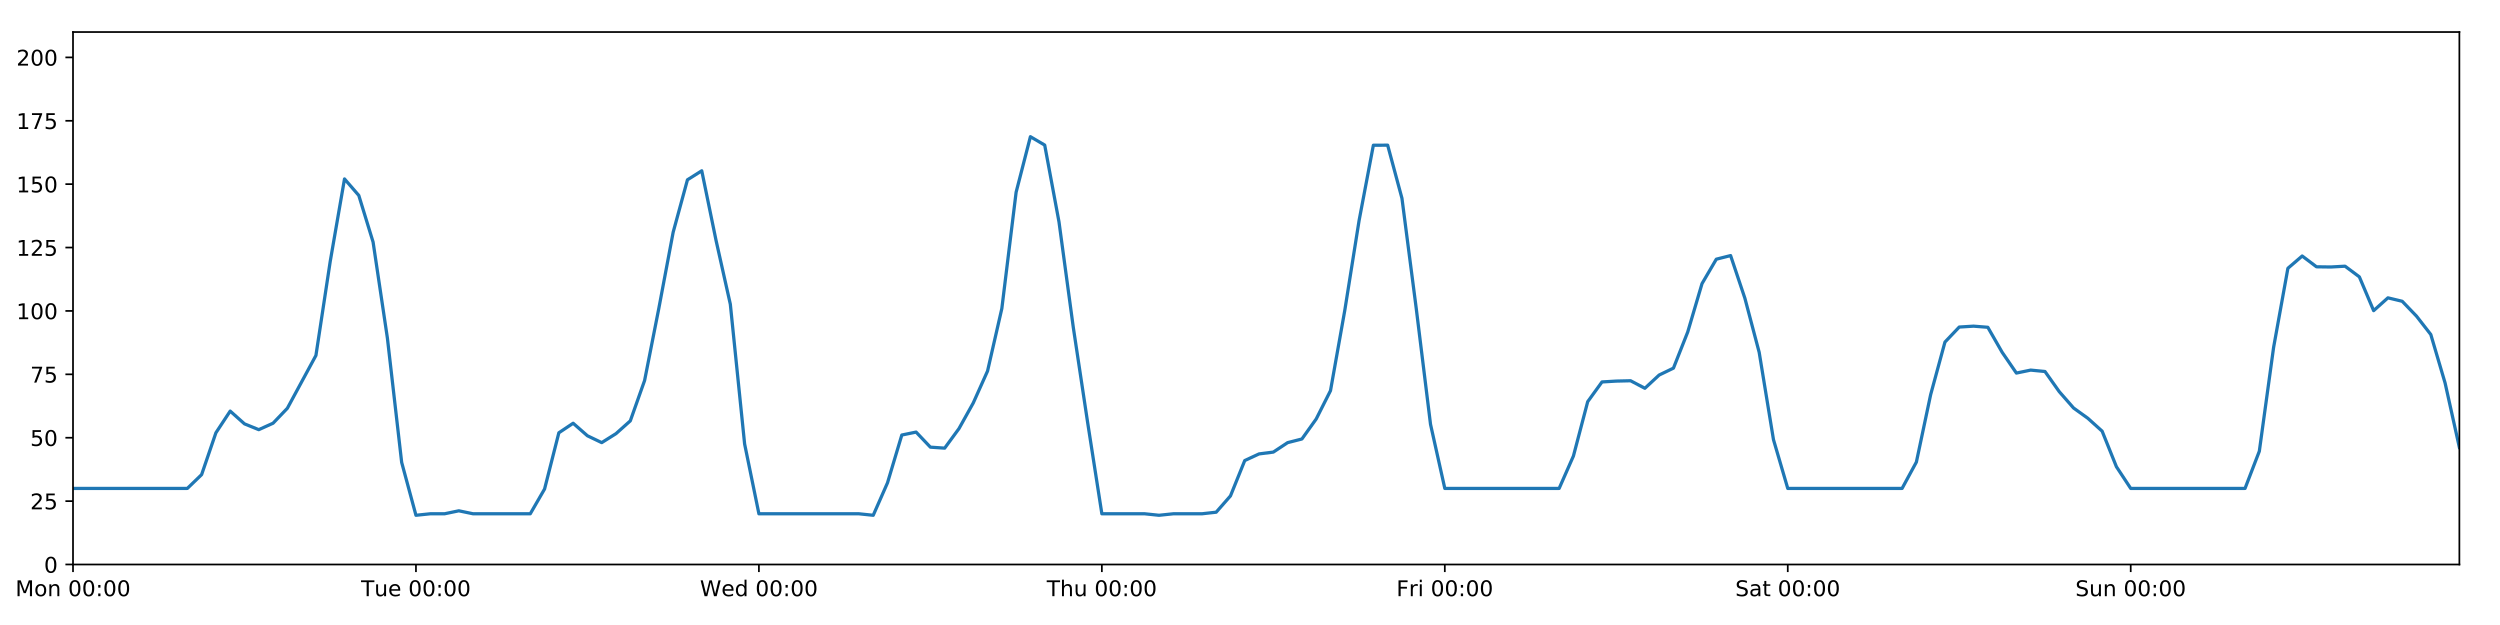
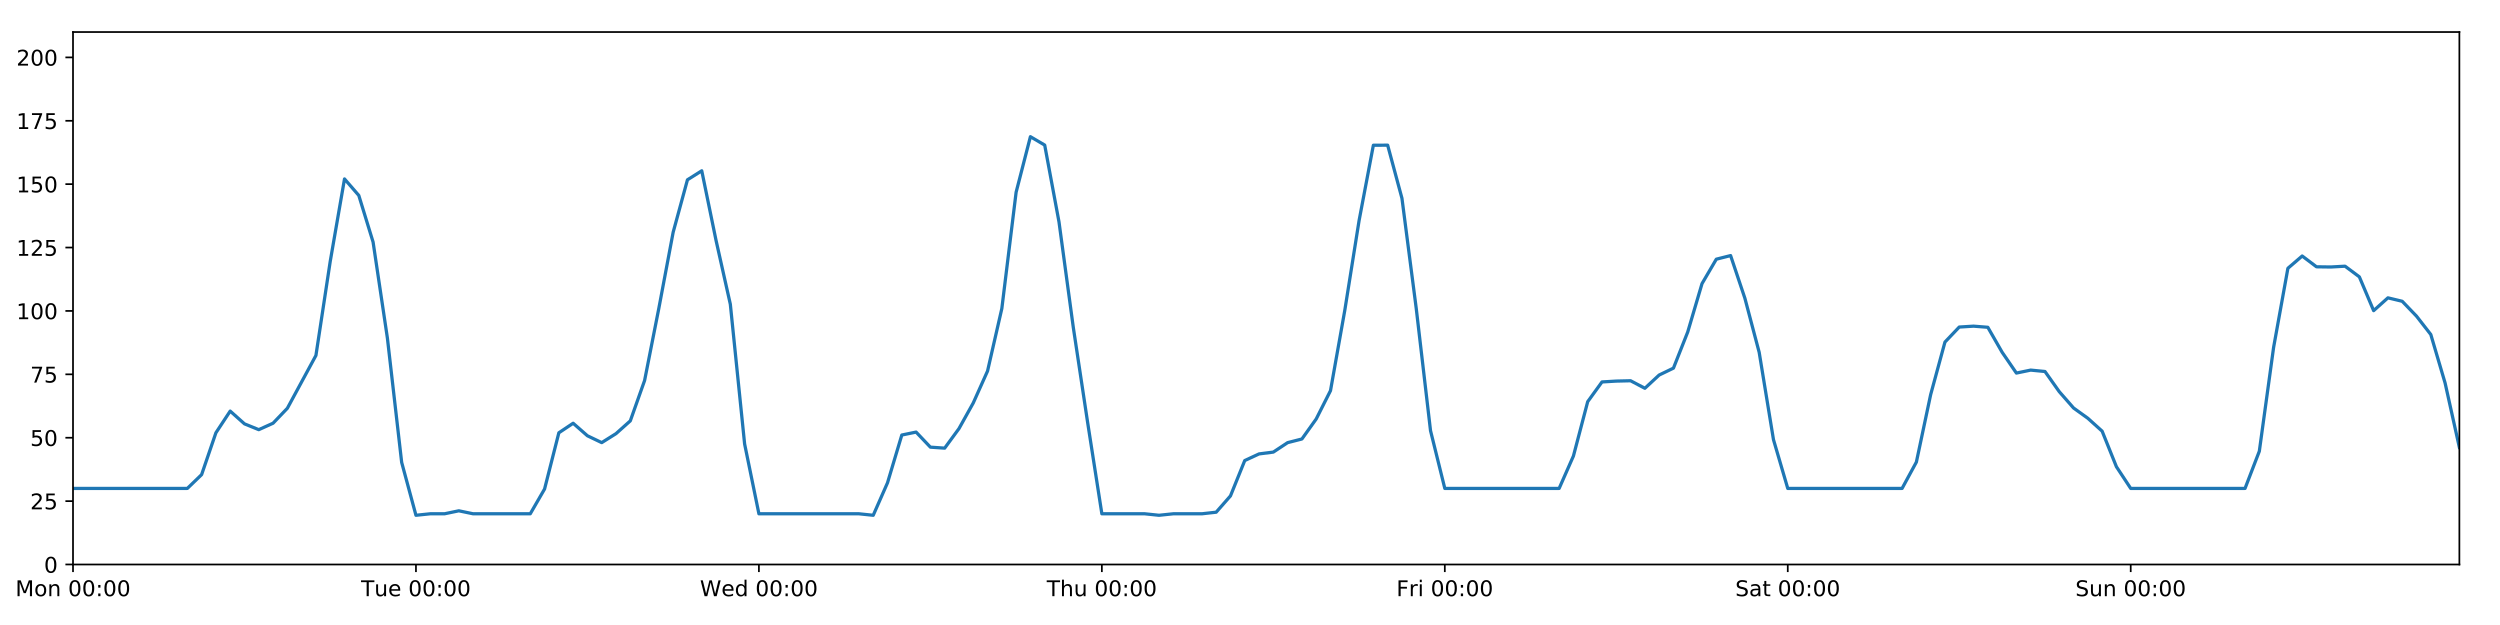
<svg xmlns="http://www.w3.org/2000/svg" xmlns:xlink="http://www.w3.org/1999/xlink" height="288pt" version="1.1" viewBox="0 0 1152 288" width="1152pt">
  <defs>
    <style type="text/css">
*{stroke-linecap:butt;stroke-linejoin:round;}
  </style>
  </defs>
  <g id="figure_1">
    <g id="patch_1">
      <path d="M 0 288  L 1152 288  L 1152 0  L 0 0  z " style="fill:#ffffff;" />
    </g>
    <g id="axes_1">
      <g id="patch_2">
        <path d="M 33.64 260.12  L 1133.28 260.12  L 1133.28 14.76  L 33.64 14.76  z " style="fill:#ffffff;" />
      </g>
      <g id="matplotlib.axis_1">
        <g id="xtick_1">
          <g id="line2d_1">
            <defs>
-               <path d="M 0 0  L 0 3.5  " id="m3efb5c898a" style="stroke:#000000;stroke-width:0.8;" />
-             </defs>
-             <g>
-               <use style="stroke:#000000;stroke-width:0.8;" x="33.64" xlink:href="#m3efb5c898a" y="260.12" />
+               <path d="M 0 0  L 0 3.5  " id="m5579f9724c" style="stroke:#000000;stroke-width:0.8;" />
+             </defs>
+             <g>
+               <use style="stroke:#000000;stroke-width:0.8;" x="33.64" xlink:href="#m5579f9724c" y="260.12" />
            </g>
          </g>
          <g id="text_1">
            <defs>
              <path d="M 9.812 72.906  L 24.516 72.906  L 43.109 23.297  L 61.812 72.906  L 76.516 72.906  L 76.516 0  L 66.891 0  L 66.891 64.016  L 48.094 14.016  L 38.188 14.016  L 19.391 64.016  L 19.391 0  L 9.812 0  z " id="DejaVuSans-77" />
              <path d="M 30.609 48.391  Q 23.391 48.391 19.188 42.75  Q 14.984 37.109 14.984 27.297  Q 14.984 17.484 19.156 11.844  Q 23.344 6.203 30.609 6.203  Q 37.797 6.203 41.984 11.859  Q 46.188 17.531 46.188 27.297  Q 46.188 37.016 41.984 42.703  Q 37.797 48.391 30.609 48.391  z M 30.609 56  Q 42.328 56 49.016 48.375  Q 55.719 40.766 55.719 27.297  Q 55.719 13.875 49.016 6.219  Q 42.328 -1.422 30.609 -1.422  Q 18.844 -1.422 12.172 6.219  Q 5.516 13.875 5.516 27.297  Q 5.516 40.766 12.172 48.375  Q 18.844 56 30.609 56  z " id="DejaVuSans-111" />
              <path d="M 54.891 33.016  L 54.891 0  L 45.906 0  L 45.906 32.719  Q 45.906 40.484 42.875 44.328  Q 39.844 48.188 33.797 48.188  Q 26.516 48.188 22.312 43.547  Q 18.109 38.922 18.109 30.906  L 18.109 0  L 9.078 0  L 9.078 54.688  L 18.109 54.688  L 18.109 46.188  Q 21.344 51.125 25.703 53.562  Q 30.078 56 35.797 56  Q 45.219 56 50.047 50.172  Q 54.891 44.344 54.891 33.016  z " id="DejaVuSans-110" />
              <path id="DejaVuSans-32" />
              <path d="M 31.781 66.406  Q 24.172 66.406 20.328 58.906  Q 16.5 51.422 16.5 36.375  Q 16.5 21.391 20.328 13.891  Q 24.172 6.391 31.781 6.391  Q 39.453 6.391 43.281 13.891  Q 47.125 21.391 47.125 36.375  Q 47.125 51.422 43.281 58.906  Q 39.453 66.406 31.781 66.406  z M 31.781 74.219  Q 44.047 74.219 50.516 64.516  Q 56.984 54.828 56.984 36.375  Q 56.984 17.969 50.516 8.266  Q 44.047 -1.422 31.781 -1.422  Q 19.531 -1.422 13.062 8.266  Q 6.594 17.969 6.594 36.375  Q 6.594 54.828 13.062 64.516  Q 19.531 74.219 31.781 74.219  z " id="DejaVuSans-48" />
              <path d="M 11.719 12.406  L 22.016 12.406  L 22.016 0  L 11.719 0  z M 11.719 51.703  L 22.016 51.703  L 22.016 39.312  L 11.719 39.312  z " id="DejaVuSans-58" />
            </defs>
            <g transform="translate(7.099375 274.7184)scale(0.1 -0.1)">
              <use xlink:href="#DejaVuSans-77" />
              <use x="86.279" xlink:href="#DejaVuSans-111" />
              <use x="147.461" xlink:href="#DejaVuSans-110" />
              <use x="210.84" xlink:href="#DejaVuSans-32" />
              <use x="242.627" xlink:href="#DejaVuSans-48" />
              <use x="306.25" xlink:href="#DejaVuSans-48" />
              <use x="369.873" xlink:href="#DejaVuSans-58" />
              <use x="403.564" xlink:href="#DejaVuSans-48" />
              <use x="467.188" xlink:href="#DejaVuSans-48" />
            </g>
          </g>
        </g>
        <g id="xtick_2">
          <g id="line2d_2">
            <g>
-               <use style="stroke:#000000;stroke-width:0.8;" x="191.672" xlink:href="#m3efb5c898a" y="260.12" />
+               <use style="stroke:#000000;stroke-width:0.8;" x="191.672" xlink:href="#m5579f9724c" y="260.12" />
            </g>
          </g>
          <g id="text_2">
            <defs>
              <path d="M -0.297 72.906  L 61.375 72.906  L 61.375 64.594  L 35.5 64.594  L 35.5 0  L 25.594 0  L 25.594 64.594  L -0.297 64.594  z " id="DejaVuSans-84" />
              <path d="M 8.5 21.578  L 8.5 54.688  L 17.484 54.688  L 17.484 21.922  Q 17.484 14.156 20.5 10.266  Q 23.531 6.391 29.594 6.391  Q 36.859 6.391 41.078 11.031  Q 45.312 15.672 45.312 23.688  L 45.312 54.688  L 54.297 54.688  L 54.297 0  L 45.312 0  L 45.312 8.406  Q 42.047 3.422 37.719 1  Q 33.406 -1.422 27.688 -1.422  Q 18.266 -1.422 13.375 4.438  Q 8.5 10.297 8.5 21.578  z M 31.109 56  z " id="DejaVuSans-117" />
              <path d="M 56.203 29.594  L 56.203 25.203  L 14.891 25.203  Q 15.484 15.922 20.484 11.062  Q 25.484 6.203 34.422 6.203  Q 39.594 6.203 44.453 7.469  Q 49.312 8.734 54.109 11.281  L 54.109 2.781  Q 49.266 0.734 44.188 -0.344  Q 39.109 -1.422 33.891 -1.422  Q 20.797 -1.422 13.156 6.188  Q 5.516 13.812 5.516 26.812  Q 5.516 40.234 12.766 48.109  Q 20.016 56 32.328 56  Q 43.359 56 49.781 48.891  Q 56.203 41.797 56.203 29.594  z M 47.219 32.234  Q 47.125 39.594 43.094 43.984  Q 39.062 48.391 32.422 48.391  Q 24.906 48.391 20.391 44.141  Q 15.875 39.891 15.188 32.172  z " id="DejaVuSans-101" />
            </defs>
            <g transform="translate(166.3862 274.7184)scale(0.1 -0.1)">
              <use xlink:href="#DejaVuSans-84" />
              <use x="60.85" xlink:href="#DejaVuSans-117" />
              <use x="124.229" xlink:href="#DejaVuSans-101" />
              <use x="185.752" xlink:href="#DejaVuSans-32" />
              <use x="217.539" xlink:href="#DejaVuSans-48" />
              <use x="281.162" xlink:href="#DejaVuSans-48" />
              <use x="344.785" xlink:href="#DejaVuSans-58" />
              <use x="378.477" xlink:href="#DejaVuSans-48" />
              <use x="442.1" xlink:href="#DejaVuSans-48" />
            </g>
          </g>
        </g>
        <g id="xtick_3">
          <g id="line2d_3">
            <g>
-               <use style="stroke:#000000;stroke-width:0.8;" x="349.704" xlink:href="#m3efb5c898a" y="260.12" />
+               <use style="stroke:#000000;stroke-width:0.8;" x="349.704" xlink:href="#m5579f9724c" y="260.12" />
            </g>
          </g>
          <g id="text_3">
            <defs>
              <path d="M 3.328 72.906  L 13.281 72.906  L 28.609 11.281  L 43.891 72.906  L 54.984 72.906  L 70.312 11.281  L 85.594 72.906  L 95.609 72.906  L 77.297 0  L 64.891 0  L 49.516 63.281  L 33.984 0  L 21.578 0  z " id="DejaVuSans-87" />
              <path d="M 45.406 46.391  L 45.406 75.984  L 54.391 75.984  L 54.391 0  L 45.406 0  L 45.406 8.203  Q 42.578 3.328 38.25 0.953  Q 33.938 -1.422 27.875 -1.422  Q 17.969 -1.422 11.734 6.484  Q 5.516 14.406 5.516 27.297  Q 5.516 40.188 11.734 48.094  Q 17.969 56 27.875 56  Q 33.938 56 38.25 53.625  Q 42.578 51.266 45.406 46.391  z M 14.797 27.297  Q 14.797 17.391 18.875 11.75  Q 22.953 6.109 30.078 6.109  Q 37.203 6.109 41.297 11.75  Q 45.406 17.391 45.406 27.297  Q 45.406 37.203 41.297 42.844  Q 37.203 48.484 30.078 48.484  Q 22.953 48.484 18.875 42.844  Q 14.797 37.203 14.797 27.297  z " id="DejaVuSans-100" />
            </defs>
            <g transform="translate(322.5151 274.7184)scale(0.1 -0.1)">
              <use xlink:href="#DejaVuSans-87" />
              <use x="98.799" xlink:href="#DejaVuSans-101" />
              <use x="160.322" xlink:href="#DejaVuSans-100" />
              <use x="223.799" xlink:href="#DejaVuSans-32" />
              <use x="255.586" xlink:href="#DejaVuSans-48" />
              <use x="319.209" xlink:href="#DejaVuSans-48" />
              <use x="382.832" xlink:href="#DejaVuSans-58" />
              <use x="416.523" xlink:href="#DejaVuSans-48" />
              <use x="480.146" xlink:href="#DejaVuSans-48" />
            </g>
          </g>
        </g>
        <g id="xtick_4">
          <g id="line2d_4">
            <g>
-               <use style="stroke:#000000;stroke-width:0.8;" x="507.736" xlink:href="#m3efb5c898a" y="260.12" />
+               <use style="stroke:#000000;stroke-width:0.8;" x="507.736" xlink:href="#m5579f9724c" y="260.12" />
            </g>
          </g>
          <g id="text_4">
            <defs>
              <path d="M 54.891 33.016  L 54.891 0  L 45.906 0  L 45.906 32.719  Q 45.906 40.484 42.875 44.328  Q 39.844 48.188 33.797 48.188  Q 26.516 48.188 22.312 43.547  Q 18.109 38.922 18.109 30.906  L 18.109 0  L 9.078 0  L 9.078 75.984  L 18.109 75.984  L 18.109 46.188  Q 21.344 51.125 25.703 53.562  Q 30.078 56 35.797 56  Q 45.219 56 50.047 50.172  Q 54.891 44.344 54.891 33.016  z " id="DejaVuSans-104" />
            </defs>
            <g transform="translate(482.3464 274.7184)scale(0.1 -0.1)">
              <use xlink:href="#DejaVuSans-84" />
              <use x="61.084" xlink:href="#DejaVuSans-104" />
              <use x="124.463" xlink:href="#DejaVuSans-117" />
              <use x="187.842" xlink:href="#DejaVuSans-32" />
              <use x="219.629" xlink:href="#DejaVuSans-48" />
              <use x="283.252" xlink:href="#DejaVuSans-48" />
              <use x="346.875" xlink:href="#DejaVuSans-58" />
              <use x="380.566" xlink:href="#DejaVuSans-48" />
              <use x="444.189" xlink:href="#DejaVuSans-48" />
            </g>
          </g>
        </g>
        <g id="xtick_5">
          <g id="line2d_5">
            <g>
-               <use style="stroke:#000000;stroke-width:0.8;" x="665.768" xlink:href="#m3efb5c898a" y="260.12" />
+               <use style="stroke:#000000;stroke-width:0.8;" x="665.768" xlink:href="#m5579f9724c" y="260.12" />
            </g>
          </g>
          <g id="text_5">
            <defs>
              <path d="M 9.812 72.906  L 51.703 72.906  L 51.703 64.594  L 19.672 64.594  L 19.672 43.109  L 48.578 43.109  L 48.578 34.812  L 19.672 34.812  L 19.672 0  L 9.812 0  z " id="DejaVuSans-70" />
              <path d="M 41.109 46.297  Q 39.594 47.172 37.812 47.578  Q 36.031 48 33.891 48  Q 26.266 48 22.188 43.047  Q 18.109 38.094 18.109 28.812  L 18.109 0  L 9.078 0  L 9.078 54.688  L 18.109 54.688  L 18.109 46.188  Q 20.953 51.172 25.484 53.578  Q 30.031 56 36.531 56  Q 37.453 56 38.578 55.875  Q 39.703 55.766 41.062 55.516  z " id="DejaVuSans-114" />
              <path d="M 9.422 54.688  L 18.406 54.688  L 18.406 0  L 9.422 0  z M 9.422 75.984  L 18.406 75.984  L 18.406 64.594  L 9.422 64.594  z " id="DejaVuSans-105" />
            </defs>
            <g transform="translate(643.4551 274.7184)scale(0.1 -0.1)">
              <use xlink:href="#DejaVuSans-70" />
              <use x="57.41" xlink:href="#DejaVuSans-114" />
              <use x="98.523" xlink:href="#DejaVuSans-105" />
              <use x="126.307" xlink:href="#DejaVuSans-32" />
              <use x="158.094" xlink:href="#DejaVuSans-48" />
              <use x="221.717" xlink:href="#DejaVuSans-48" />
              <use x="285.34" xlink:href="#DejaVuSans-58" />
              <use x="319.031" xlink:href="#DejaVuSans-48" />
              <use x="382.654" xlink:href="#DejaVuSans-48" />
            </g>
          </g>
        </g>
        <g id="xtick_6">
          <g id="line2d_6">
            <g>
-               <use style="stroke:#000000;stroke-width:0.8;" x="823.8" xlink:href="#m3efb5c898a" y="260.12" />
+               <use style="stroke:#000000;stroke-width:0.8;" x="823.8" xlink:href="#m5579f9724c" y="260.12" />
            </g>
          </g>
          <g id="text_6">
            <defs>
              <path d="M 53.516 70.516  L 53.516 60.891  Q 47.906 63.578 42.922 64.891  Q 37.938 66.219 33.297 66.219  Q 25.25 66.219 20.875 63.094  Q 16.5 59.969 16.5 54.203  Q 16.5 49.359 19.406 46.891  Q 22.312 44.438 30.422 42.922  L 36.375 41.703  Q 47.406 39.594 52.656 34.297  Q 57.906 29 57.906 20.125  Q 57.906 9.516 50.797 4.047  Q 43.703 -1.422 29.984 -1.422  Q 24.812 -1.422 18.969 -0.25  Q 13.141 0.922 6.891 3.219  L 6.891 13.375  Q 12.891 10.016 18.656 8.297  Q 24.422 6.594 29.984 6.594  Q 38.422 6.594 43.016 9.906  Q 47.609 13.234 47.609 19.391  Q 47.609 24.75 44.312 27.781  Q 41.016 30.812 33.5 32.328  L 27.484 33.5  Q 16.453 35.688 11.516 40.375  Q 6.594 45.062 6.594 53.422  Q 6.594 63.094 13.406 68.656  Q 20.219 74.219 32.172 74.219  Q 37.312 74.219 42.625 73.281  Q 47.953 72.359 53.516 70.516  z " id="DejaVuSans-83" />
              <path d="M 34.281 27.484  Q 23.391 27.484 19.188 25  Q 14.984 22.516 14.984 16.5  Q 14.984 11.719 18.141 8.906  Q 21.297 6.109 26.703 6.109  Q 34.188 6.109 38.703 11.406  Q 43.219 16.703 43.219 25.484  L 43.219 27.484  z M 52.203 31.203  L 52.203 0  L 43.219 0  L 43.219 8.297  Q 40.141 3.328 35.547 0.953  Q 30.953 -1.422 24.312 -1.422  Q 15.922 -1.422 10.953 3.297  Q 6 8.016 6 15.922  Q 6 25.141 12.172 29.828  Q 18.359 34.516 30.609 34.516  L 43.219 34.516  L 43.219 35.406  Q 43.219 41.609 39.141 45  Q 35.062 48.391 27.688 48.391  Q 23 48.391 18.547 47.266  Q 14.109 46.141 10.016 43.891  L 10.016 52.203  Q 14.938 54.109 19.578 55.047  Q 24.219 56 28.609 56  Q 40.484 56 46.344 49.844  Q 52.203 43.703 52.203 31.203  z " id="DejaVuSans-97" />
              <path d="M 18.312 70.219  L 18.312 54.688  L 36.812 54.688  L 36.812 47.703  L 18.312 47.703  L 18.312 18.016  Q 18.312 11.328 20.141 9.422  Q 21.969 7.516 27.594 7.516  L 36.812 7.516  L 36.812 0  L 27.594 0  Q 17.188 0 13.234 3.875  Q 9.281 7.766 9.281 18.016  L 9.281 47.703  L 2.688 47.703  L 2.688 54.688  L 9.281 54.688  L 9.281 70.219  z " id="DejaVuSans-116" />
            </defs>
            <g transform="translate(799.6036 274.7184)scale(0.1 -0.1)">
              <use xlink:href="#DejaVuSans-83" />
              <use x="63.477" xlink:href="#DejaVuSans-97" />
              <use x="124.756" xlink:href="#DejaVuSans-116" />
              <use x="163.965" xlink:href="#DejaVuSans-32" />
              <use x="195.752" xlink:href="#DejaVuSans-48" />
              <use x="259.375" xlink:href="#DejaVuSans-48" />
              <use x="322.998" xlink:href="#DejaVuSans-58" />
              <use x="356.689" xlink:href="#DejaVuSans-48" />
              <use x="420.312" xlink:href="#DejaVuSans-48" />
            </g>
          </g>
        </g>
        <g id="xtick_7">
          <g id="line2d_7">
            <g>
-               <use style="stroke:#000000;stroke-width:0.8;" x="981.833" xlink:href="#m3efb5c898a" y="260.12" />
+               <use style="stroke:#000000;stroke-width:0.8;" x="981.833" xlink:href="#m5579f9724c" y="260.12" />
            </g>
          </g>
          <g id="text_7">
            <g transform="translate(956.3224 274.7184)scale(0.1 -0.1)">
              <use xlink:href="#DejaVuSans-83" />
              <use x="63.477" xlink:href="#DejaVuSans-117" />
              <use x="126.855" xlink:href="#DejaVuSans-110" />
              <use x="190.234" xlink:href="#DejaVuSans-32" />
              <use x="222.021" xlink:href="#DejaVuSans-48" />
              <use x="285.645" xlink:href="#DejaVuSans-48" />
              <use x="349.268" xlink:href="#DejaVuSans-58" />
              <use x="382.959" xlink:href="#DejaVuSans-48" />
              <use x="446.582" xlink:href="#DejaVuSans-48" />
            </g>
          </g>
        </g>
      </g>
      <g id="matplotlib.axis_2">
        <g id="ytick_1">
          <g id="line2d_8">
            <defs>
-               <path d="M 0 0  L -3.5 0  " id="m06d12d106d" style="stroke:#000000;stroke-width:0.8;" />
-             </defs>
-             <g>
-               <use style="stroke:#000000;stroke-width:0.8;" x="33.64" xlink:href="#m06d12d106d" y="260.12" />
+               <path d="M 0 0  L -3.5 0  " id="maf91a306f3" style="stroke:#000000;stroke-width:0.8;" />
+             </defs>
+             <g>
+               <use style="stroke:#000000;stroke-width:0.8;" x="33.64" xlink:href="#maf91a306f3" y="260.12" />
            </g>
          </g>
          <g id="text_8">
            <g transform="translate(20.2775 263.9192)scale(0.1 -0.1)">
              <use xlink:href="#DejaVuSans-48" />
            </g>
          </g>
        </g>
        <g id="ytick_2">
          <g id="line2d_9">
            <g>
-               <use style="stroke:#000000;stroke-width:0.8;" x="33.64" xlink:href="#m06d12d106d" y="230.91" />
+               <use style="stroke:#000000;stroke-width:0.8;" x="33.64" xlink:href="#maf91a306f3" y="230.91" />
            </g>
          </g>
          <g id="text_9">
            <defs>
              <path d="M 19.188 8.297  L 53.609 8.297  L 53.609 0  L 7.328 0  L 7.328 8.297  Q 12.938 14.109 22.625 23.891  Q 32.328 33.688 34.812 36.531  Q 39.547 41.844 41.422 45.531  Q 43.312 49.219 43.312 52.781  Q 43.312 58.594 39.234 62.25  Q 35.156 65.922 28.609 65.922  Q 23.969 65.922 18.812 64.312  Q 13.672 62.703 7.812 59.422  L 7.812 69.391  Q 13.766 71.781 18.938 73  Q 24.125 74.219 28.422 74.219  Q 39.75 74.219 46.484 68.547  Q 53.219 62.891 53.219 53.422  Q 53.219 48.922 51.531 44.891  Q 49.859 40.875 45.406 35.406  Q 44.188 33.984 37.641 27.219  Q 31.109 20.453 19.188 8.297  z " id="DejaVuSans-50" />
              <path d="M 10.797 72.906  L 49.516 72.906  L 49.516 64.594  L 19.828 64.594  L 19.828 46.734  Q 21.969 47.469 24.109 47.828  Q 26.266 48.188 28.422 48.188  Q 40.625 48.188 47.75 41.5  Q 54.891 34.812 54.891 23.391  Q 54.891 11.625 47.562 5.094  Q 40.234 -1.422 26.906 -1.422  Q 22.312 -1.422 17.547 -0.641  Q 12.797 0.141 7.719 1.703  L 7.719 11.625  Q 12.109 9.234 16.797 8.062  Q 21.484 6.891 26.703 6.891  Q 35.156 6.891 40.078 11.328  Q 45.016 15.766 45.016 23.391  Q 45.016 31 40.078 35.438  Q 35.156 39.891 26.703 39.891  Q 22.75 39.891 18.812 39.016  Q 14.891 38.141 10.797 36.281  z " id="DejaVuSans-53" />
            </defs>
            <g transform="translate(13.915 234.7097)scale(0.1 -0.1)">
              <use xlink:href="#DejaVuSans-50" />
              <use x="63.623" xlink:href="#DejaVuSans-53" />
            </g>
          </g>
        </g>
        <g id="ytick_3">
          <g id="line2d_10">
            <g>
-               <use style="stroke:#000000;stroke-width:0.8;" x="33.64" xlink:href="#m06d12d106d" y="201.701" />
+               <use style="stroke:#000000;stroke-width:0.8;" x="33.64" xlink:href="#maf91a306f3" y="201.701" />
            </g>
          </g>
          <g id="text_10">
            <g transform="translate(13.915 205.5002)scale(0.1 -0.1)">
              <use xlink:href="#DejaVuSans-53" />
              <use x="63.623" xlink:href="#DejaVuSans-48" />
            </g>
          </g>
        </g>
        <g id="ytick_4">
          <g id="line2d_11">
            <g>
-               <use style="stroke:#000000;stroke-width:0.8;" x="33.64" xlink:href="#m06d12d106d" y="172.491" />
+               <use style="stroke:#000000;stroke-width:0.8;" x="33.64" xlink:href="#maf91a306f3" y="172.491" />
            </g>
          </g>
          <g id="text_11">
            <defs>
              <path d="M 8.203 72.906  L 55.078 72.906  L 55.078 68.703  L 28.609 0  L 18.312 0  L 43.219 64.594  L 8.203 64.594  z " id="DejaVuSans-55" />
            </defs>
            <g transform="translate(13.915 176.2906)scale(0.1 -0.1)">
              <use xlink:href="#DejaVuSans-55" />
              <use x="63.623" xlink:href="#DejaVuSans-53" />
            </g>
          </g>
        </g>
        <g id="ytick_5">
          <g id="line2d_12">
            <g>
-               <use style="stroke:#000000;stroke-width:0.8;" x="33.64" xlink:href="#m06d12d106d" y="143.282" />
+               <use style="stroke:#000000;stroke-width:0.8;" x="33.64" xlink:href="#maf91a306f3" y="143.282" />
            </g>
          </g>
          <g id="text_12">
            <defs>
              <path d="M 12.406 8.297  L 28.516 8.297  L 28.516 63.922  L 10.984 60.406  L 10.984 69.391  L 28.422 72.906  L 38.281 72.906  L 38.281 8.297  L 54.391 8.297  L 54.391 0  L 12.406 0  z " id="DejaVuSans-49" />
            </defs>
            <g transform="translate(7.5525 147.0811)scale(0.1 -0.1)">
              <use xlink:href="#DejaVuSans-49" />
              <use x="63.623" xlink:href="#DejaVuSans-48" />
              <use x="127.246" xlink:href="#DejaVuSans-48" />
            </g>
          </g>
        </g>
        <g id="ytick_6">
          <g id="line2d_13">
            <g>
-               <use style="stroke:#000000;stroke-width:0.8;" x="33.64" xlink:href="#m06d12d106d" y="114.072" />
+               <use style="stroke:#000000;stroke-width:0.8;" x="33.64" xlink:href="#maf91a306f3" y="114.072" />
            </g>
          </g>
          <g id="text_13">
            <g transform="translate(7.5525 117.8716)scale(0.1 -0.1)">
              <use xlink:href="#DejaVuSans-49" />
              <use x="63.623" xlink:href="#DejaVuSans-50" />
              <use x="127.246" xlink:href="#DejaVuSans-53" />
            </g>
          </g>
        </g>
        <g id="ytick_7">
          <g id="line2d_14">
            <g>
-               <use style="stroke:#000000;stroke-width:0.8;" x="33.64" xlink:href="#m06d12d106d" y="84.863" />
+               <use style="stroke:#000000;stroke-width:0.8;" x="33.64" xlink:href="#maf91a306f3" y="84.863" />
            </g>
          </g>
          <g id="text_14">
            <g transform="translate(7.5525 88.66208)scale(0.1 -0.1)">
              <use xlink:href="#DejaVuSans-49" />
              <use x="63.623" xlink:href="#DejaVuSans-53" />
              <use x="127.246" xlink:href="#DejaVuSans-48" />
            </g>
          </g>
        </g>
        <g id="ytick_8">
          <g id="line2d_15">
            <g>
-               <use style="stroke:#000000;stroke-width:0.8;" x="33.64" xlink:href="#m06d12d106d" y="55.653" />
+               <use style="stroke:#000000;stroke-width:0.8;" x="33.64" xlink:href="#maf91a306f3" y="55.653" />
            </g>
          </g>
          <g id="text_15">
            <g transform="translate(7.5525 59.45255)scale(0.1 -0.1)">
              <use xlink:href="#DejaVuSans-49" />
              <use x="63.623" xlink:href="#DejaVuSans-55" />
              <use x="127.246" xlink:href="#DejaVuSans-53" />
            </g>
          </g>
        </g>
        <g id="ytick_9">
          <g id="line2d_16">
            <g>
-               <use style="stroke:#000000;stroke-width:0.8;" x="33.64" xlink:href="#m06d12d106d" y="26.444" />
+               <use style="stroke:#000000;stroke-width:0.8;" x="33.64" xlink:href="#maf91a306f3" y="26.444" />
            </g>
          </g>
          <g id="text_16">
            <g transform="translate(7.5525 30.24303)scale(0.1 -0.1)">
              <use xlink:href="#DejaVuSans-50" />
              <use x="63.623" xlink:href="#DejaVuSans-48" />
              <use x="127.246" xlink:href="#DejaVuSans-48" />
            </g>
          </g>
        </g>
      </g>
      <g id="line2d_17">
-         <path clip-path="url(#p5f4d3e4c5a)" d="M 33.64 225.069  L 86.317 225.069  L 92.902 218.707  L 99.487 199.433  L 106.071 189.433  L 112.656 195.309  L 119.241 197.99  L 125.825 195.015  L 132.41 188.135  L 145.579 163.793  L 152.164 120.464  L 158.749 82.457  L 165.333 90.056  L 171.918 111.541  L 178.503 155.722  L 185.087 213.06  L 191.672 237.44  L 198.257 236.752  L 204.841 236.752  L 211.426 235.378  L 218.011 236.752  L 244.349 236.752  L 250.934 225.343  L 257.519 199.429  L 264.103 195.034  L 270.688 200.807  L 277.273 203.96  L 283.857 199.819  L 290.442 193.935  L 297.027 175.347  L 303.611 141.967  L 310.196 106.997  L 316.781 82.851  L 323.366 78.696  L 329.95 110.773  L 336.535 140.189  L 343.12 204.588  L 349.704 236.752  L 395.797 236.752  L 402.382 237.44  L 408.966 222.472  L 415.551 200.46  L 422.136 199.105  L 428.72 206.05  L 435.305 206.504  L 441.89 197.509  L 448.474 185.687  L 455.059 170.979  L 461.644 142.178  L 468.228 88.563  L 474.813 62.988  L 481.398 66.856  L 487.982 102.243  L 494.567 150.811  L 501.152 194.496  L 507.736 236.752  L 527.49 236.752  L 534.075 237.44  L 540.66 236.752  L 553.829 236.752  L 560.414 236.022  L 566.998 228.509  L 573.583 212.216  L 580.168 209.166  L 586.752 208.322  L 593.337 203.969  L 599.922 202.285  L 606.506 193.068  L 613.091 180.021  L 619.676 143.022  L 626.26 101.675  L 632.845 66.925  L 639.43 66.899  L 646.014 91.354  L 652.599 142.114  L 659.184 195.525  L 665.768 225.069  L 718.446 225.069  L 725.03 210.139  L 731.615 185.084  L 738.2 175.997  L 744.784 175.607  L 751.369 175.447  L 757.954 178.918  L 764.538 172.816  L 771.123 169.635  L 777.708 152.973  L 784.292 130.689  L 790.877 119.433  L 797.462 117.772  L 804.046 137.44  L 810.631 162.365  L 817.216 202.594  L 823.8 225.069  L 876.478 225.069  L 883.063 212.93  L 889.647 181.838  L 896.232 157.627  L 902.817 150.705  L 909.401 150.292  L 915.986 150.811  L 922.571 162.301  L 929.155 171.907  L 935.74 170.544  L 942.325 171.186  L 948.909 180.486  L 955.494 188.005  L 962.079 192.743  L 968.663 198.677  L 975.248 215.072  L 981.833 225.069  L 1034.51 225.069  L 1041.095 207.932  L 1047.679 160.052  L 1054.264 123.626  L 1060.849 117.967  L 1067.433 122.938  L 1074.018 123.03  L 1080.603 122.663  L 1087.187 127.574  L 1093.772 143.144  L 1100.357 137.245  L 1106.941 138.827  L 1113.526 145.684  L 1120.111 154.141  L 1126.695 176.478  L 1133.28 206.168  L 1133.28 206.168  " style="fill:none;stroke:#1f77b4;stroke-linecap:square;stroke-width:1.5;" />
+         <path clip-path="url(#p2509f432c6)" d="M 33.64 225.069  L 86.317 225.069  L 92.902 218.707  L 99.487 199.433  L 106.071 189.433  L 112.656 195.309  L 119.241 197.99  L 125.825 195.015  L 132.41 188.135  L 145.579 163.793  L 152.164 120.464  L 158.749 82.457  L 165.333 90.056  L 171.918 111.541  L 178.503 155.722  L 185.087 213.06  L 191.672 237.44  L 198.257 236.752  L 204.841 236.752  L 211.426 235.378  L 218.011 236.752  L 244.349 236.752  L 250.934 225.343  L 257.519 199.429  L 264.103 195.034  L 270.688 200.807  L 277.273 203.96  L 283.857 199.819  L 290.442 193.935  L 297.027 175.347  L 303.611 141.967  L 310.196 106.997  L 316.781 82.851  L 323.366 78.696  L 329.95 110.773  L 336.535 140.189  L 343.12 204.588  L 349.704 236.752  L 395.797 236.752  L 402.382 237.44  L 408.966 222.472  L 415.551 200.46  L 422.136 199.105  L 428.72 206.05  L 435.305 206.504  L 441.89 197.509  L 448.474 185.687  L 455.059 170.979  L 461.644 142.178  L 468.228 88.563  L 474.813 62.988  L 481.398 66.856  L 487.982 102.243  L 494.567 150.811  L 501.152 194.496  L 507.736 236.752  L 527.49 236.752  L 534.075 237.44  L 540.66 236.752  L 553.829 236.752  L 560.414 236.022  L 566.998 228.509  L 573.583 212.216  L 580.168 209.166  L 586.752 208.322  L 593.337 203.969  L 599.922 202.285  L 606.506 193.068  L 613.091 180.021  L 619.676 143.022  L 626.26 101.675  L 632.845 66.925  L 639.43 66.899  L 646.014 91.354  L 652.599 142.114  L 659.184 198.461  L 665.768 225.069  L 718.446 225.069  L 725.03 210.139  L 731.615 185.084  L 738.2 175.997  L 744.784 175.607  L 751.369 175.447  L 757.954 178.918  L 764.538 172.816  L 771.123 169.635  L 777.708 152.973  L 784.292 130.689  L 790.877 119.433  L 797.462 117.772  L 804.046 137.44  L 810.631 162.365  L 817.216 202.594  L 823.8 225.069  L 876.478 225.069  L 883.063 212.93  L 889.647 181.838  L 896.232 157.627  L 902.817 150.705  L 909.401 150.292  L 915.986 150.811  L 922.571 162.301  L 929.155 171.907  L 935.74 170.544  L 942.325 171.186  L 948.909 180.486  L 955.494 188.005  L 962.079 192.743  L 968.663 198.677  L 975.248 215.072  L 981.833 225.069  L 1034.51 225.069  L 1041.095 207.932  L 1047.679 160.052  L 1054.264 123.626  L 1060.849 117.967  L 1067.433 122.938  L 1074.018 123.03  L 1080.603 122.663  L 1087.187 127.574  L 1093.772 143.144  L 1100.357 137.245  L 1106.941 138.827  L 1113.526 145.684  L 1120.111 154.141  L 1126.695 176.478  L 1133.28 206.168  L 1133.28 206.168  " style="fill:none;stroke:#1f77b4;stroke-linecap:square;stroke-width:1.5;" />
      </g>
      <g id="patch_3">
        <path d="M 33.64 260.12  L 33.64 14.76  " style="fill:none;stroke:#000000;stroke-linecap:square;stroke-linejoin:miter;stroke-width:0.8;" />
      </g>
      <g id="patch_4">
        <path d="M 1133.28 260.12  L 1133.28 14.76  " style="fill:none;stroke:#000000;stroke-linecap:square;stroke-linejoin:miter;stroke-width:0.8;" />
      </g>
      <g id="patch_5">
        <path d="M 33.64 260.12  L 1133.28 260.12  " style="fill:none;stroke:#000000;stroke-linecap:square;stroke-linejoin:miter;stroke-width:0.8;" />
      </g>
      <g id="patch_6">
        <path d="M 33.64 14.76  L 1133.28 14.76  " style="fill:none;stroke:#000000;stroke-linecap:square;stroke-linejoin:miter;stroke-width:0.8;" />
      </g>
    </g>
  </g>
  <defs>
-     <clipPath id="p5f4d3e4c5a">
+     <clipPath id="p2509f432c6">
      <rect height="245.36" width="1099.64" x="33.64" y="14.76" />
    </clipPath>
  </defs>
</svg>
